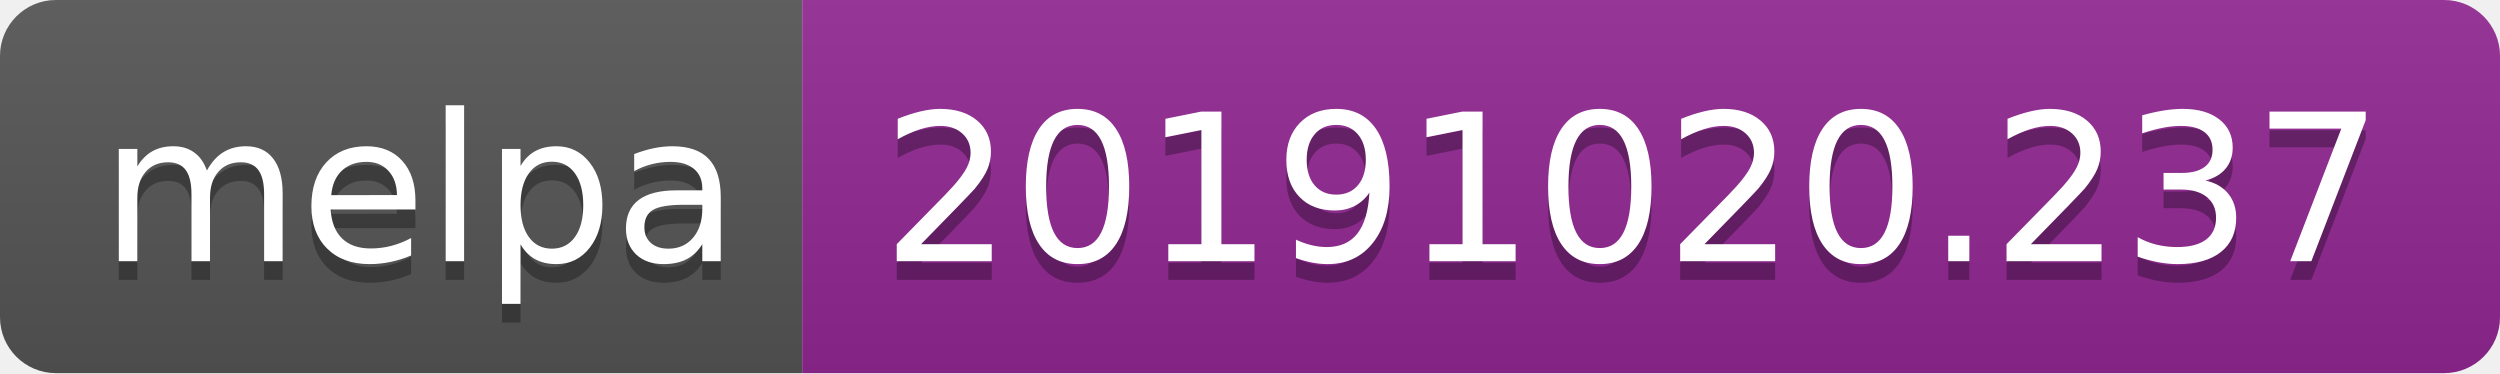
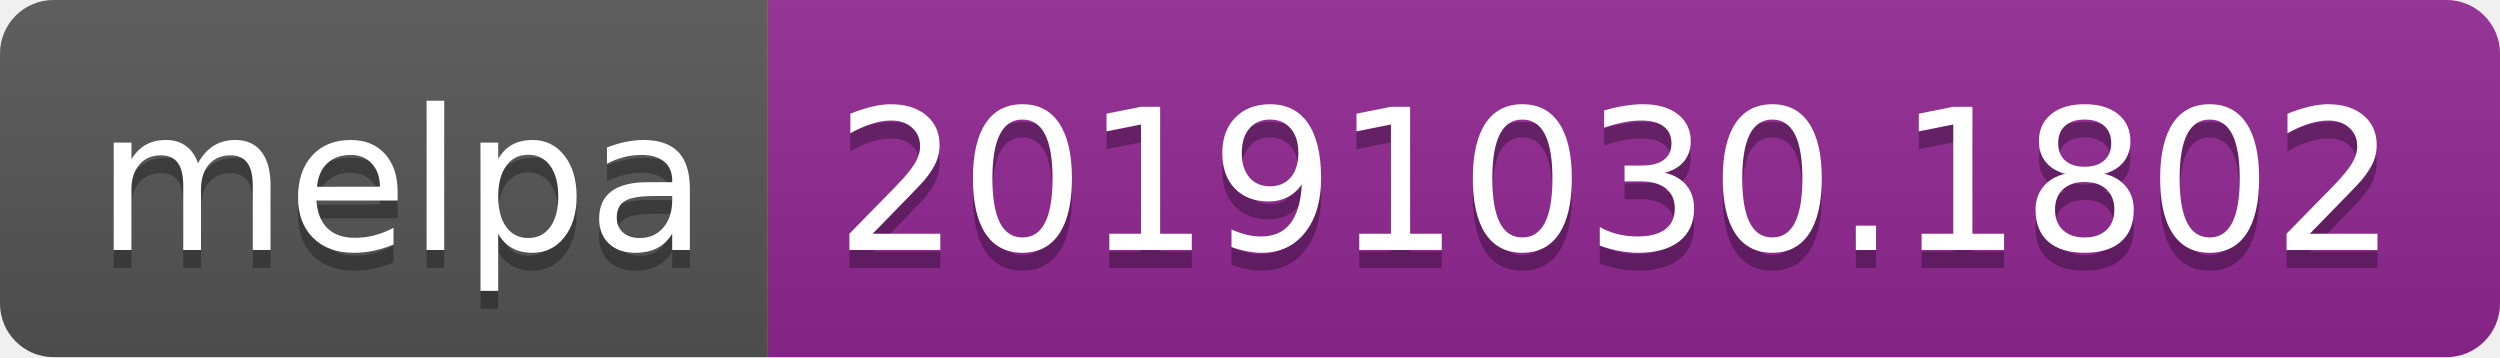
- <svg xmlns="http://www.w3.org/2000/svg" width="134" height="20">
+ <svg xmlns="http://www.w3.org/2000/svg" width="140" height="20">
  <linearGradient id="b" x2="0" y2="100%">
    <stop offset="0" stop-color="#bbb" stop-opacity=".1" />
    <stop offset="1" stop-opacity=".1" />
  </linearGradient>
  <clipPath id="a">
-     <rect width="134" height="20" rx="3" fill="#fff" />
+     <rect width="140" height="20" rx="3" fill="#fff" />
  </clipPath>
  <g clip-path="url(#a)">
    <path fill="#555" d="M0 0h43v20H0z" />
-     <path fill="#922793" d="M43 0h91v20H43z" />
-     <path fill="url(#b)" d="M0 0h134v20H0z" />
+     <path fill="#922793" d="M43 0h97v20H43z" />
+     <path fill="url(#b)" d="M0 0h140v20H0z" />
  </g>
  <g fill="#fff" text-anchor="middle" font-family="DejaVu Sans,Verdana,Geneva,sans-serif" font-size="110">
    <text x="225" y="150" fill="#010101" fill-opacity=".3" transform="scale(.1)" textLength="330">melpa</text>
    <text x="225" y="140" transform="scale(.1)" textLength="330">melpa</text>
-     <text x="875" y="150" fill="#010101" fill-opacity=".3" transform="scale(.1)" textLength="810">20191020.237</text>
-     <text x="875" y="140" transform="scale(.1)" textLength="810">20191020.237</text>
+     <text x="905" y="150" fill="#010101" fill-opacity=".3" transform="scale(.1)" textLength="870">20191030.1802</text>
+     <text x="905" y="140" transform="scale(.1)" textLength="870">20191030.1802</text>
  </g>
</svg>
